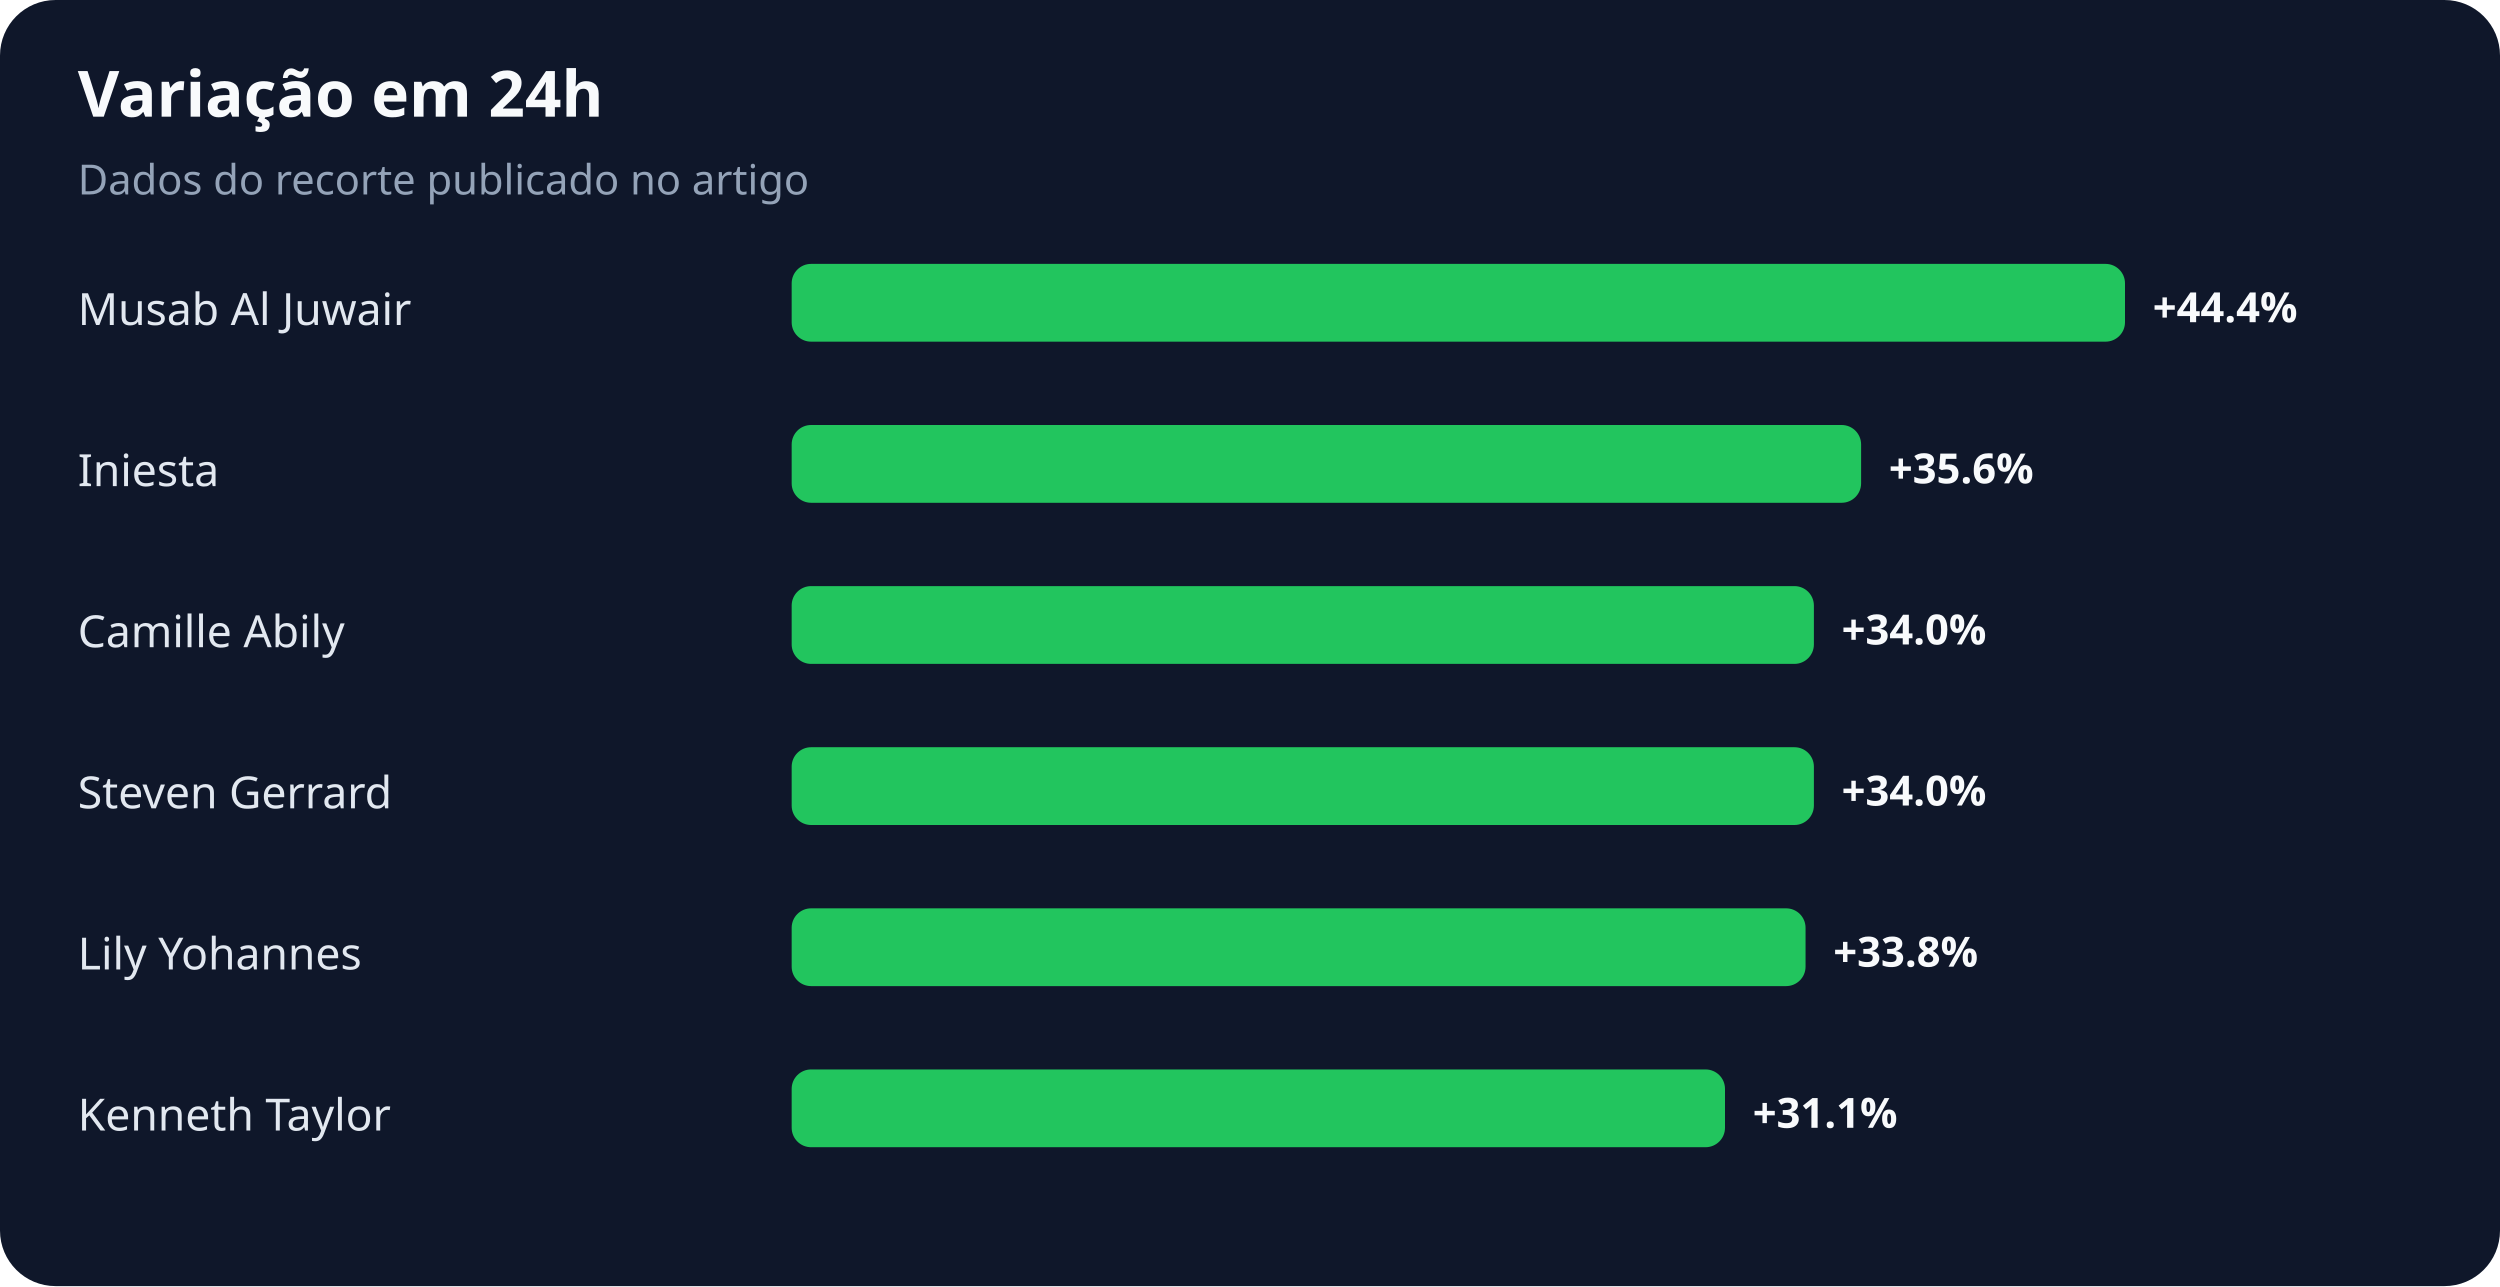
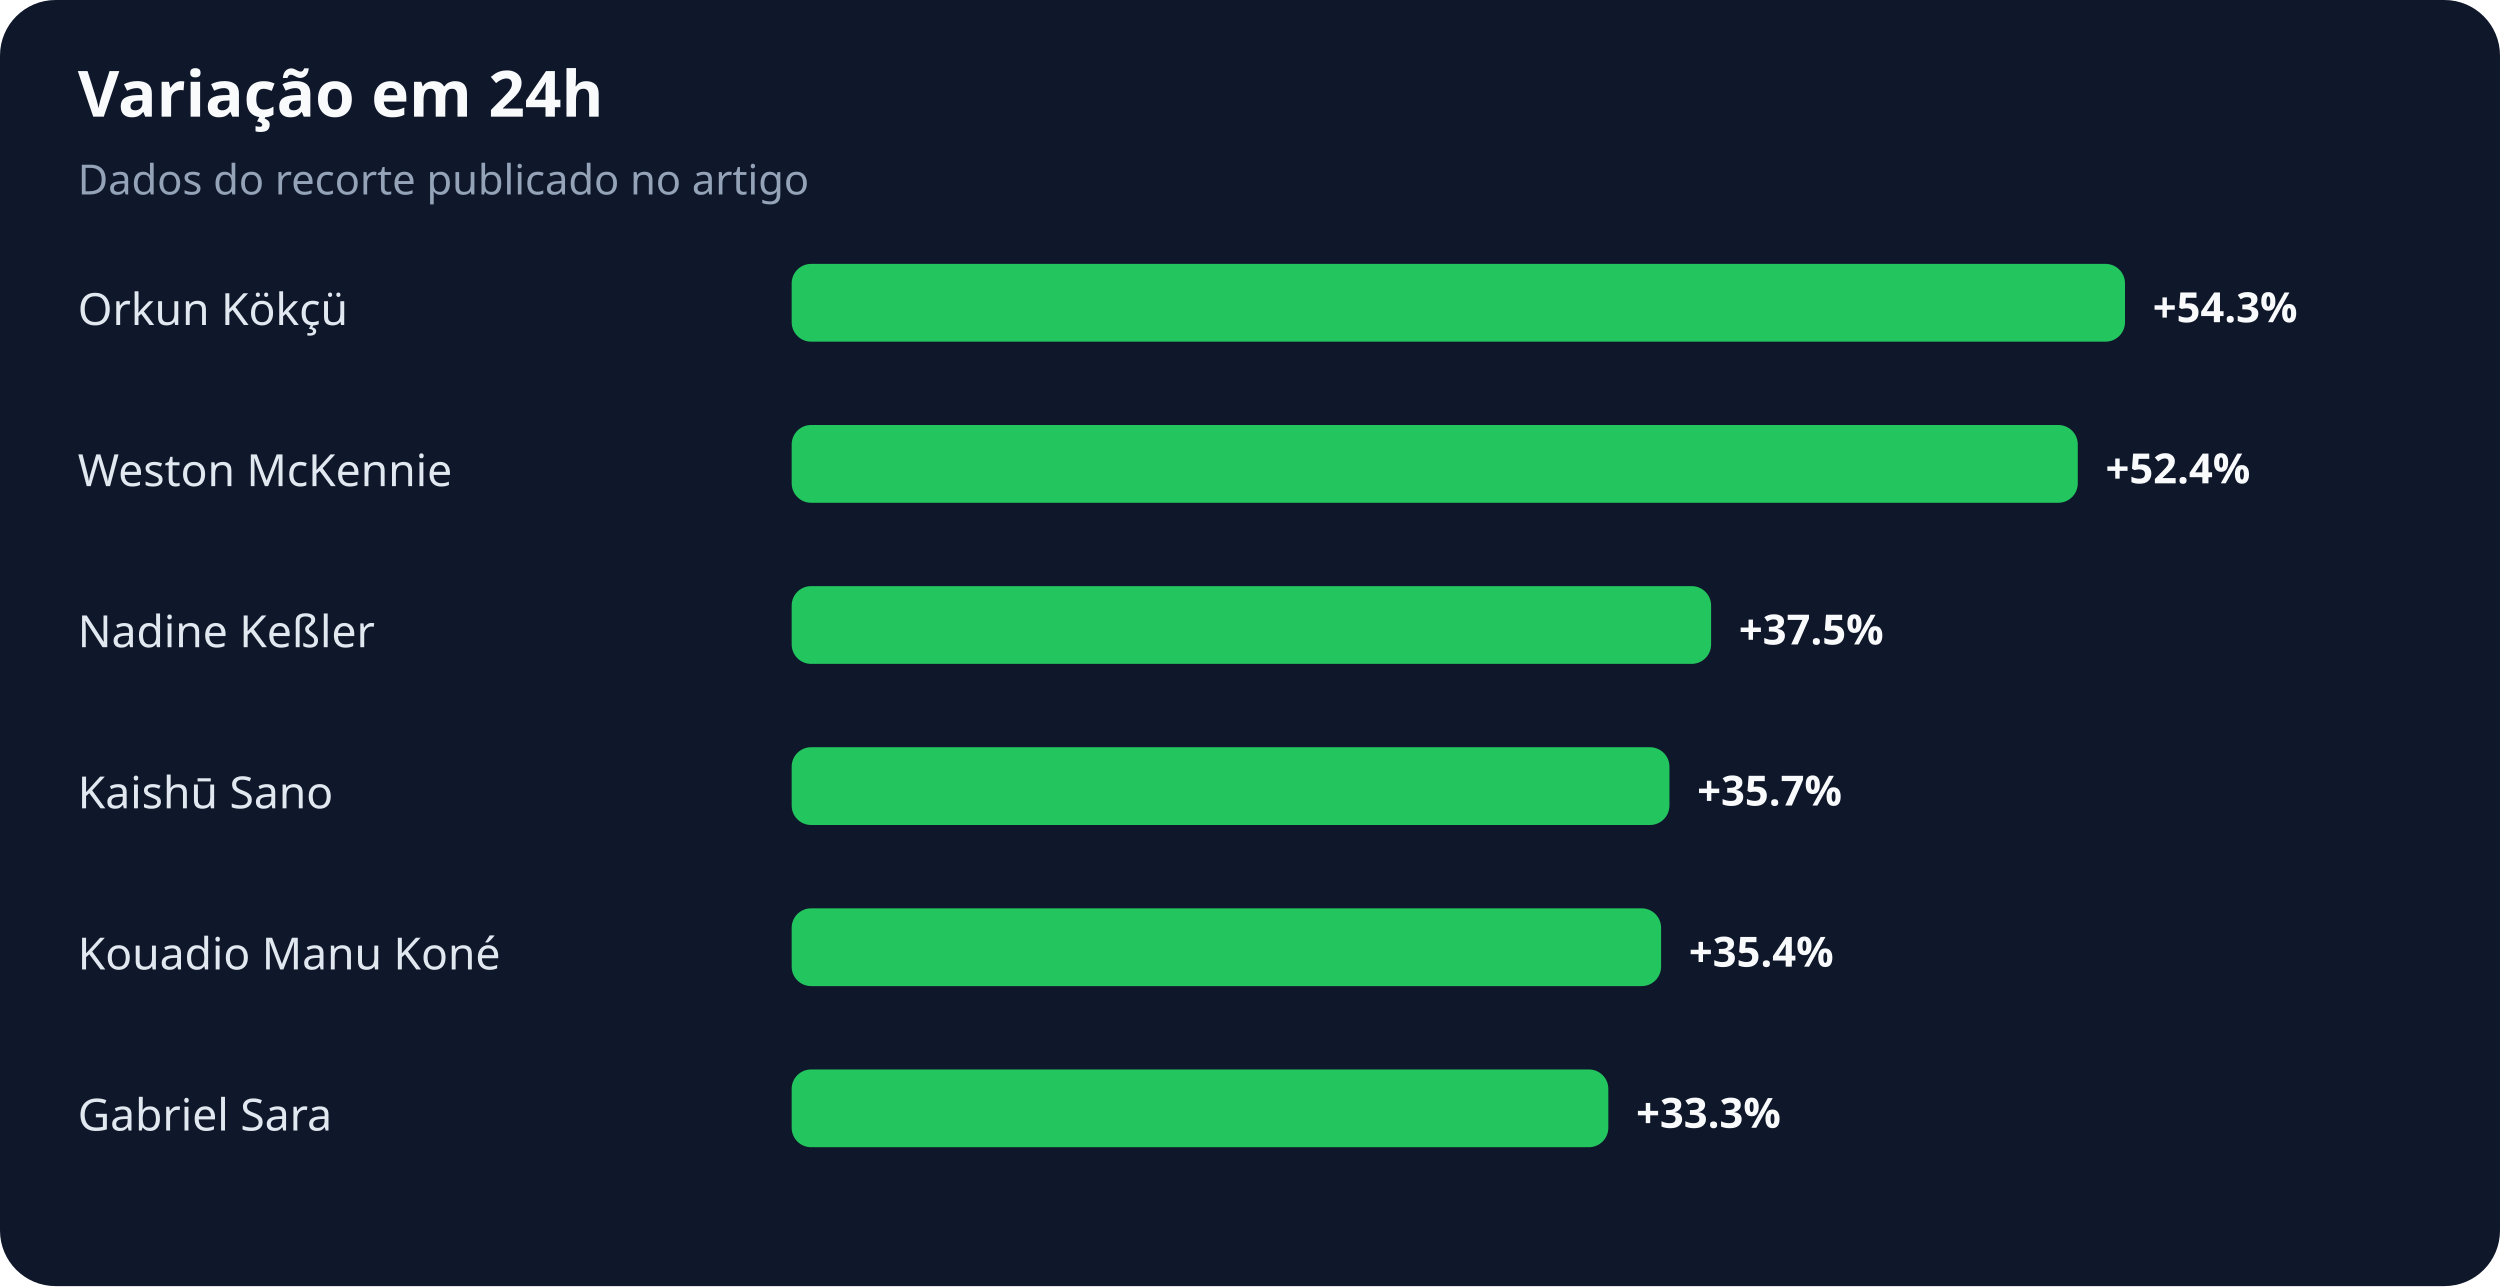
<svg xmlns="http://www.w3.org/2000/svg" width="900" height="463" viewBox="0 0 900 463" role="img" aria-labelledby="title desc">
  <rect width="100%" height="100%" rx="20" fill="#0f172a" />
  <text x="28" y="42" fill="#f8fafc" font-family="system-ui,sans-serif" font-size="23" font-weight="700">Variação em 24h</text>
  <text x="28" y="70" fill="#94a3b8" font-family="system-ui,sans-serif" font-size="15">Dados do recorte publicado no artigo</text>
-   <text x="28" y="117" fill="#e2e8f0" font-family="system-ui,sans-serif" font-size="16">Musab Al Juwair</text>
+   <text x="28" y="117" fill="#e2e8f0" font-family="system-ui,sans-serif" font-size="16">Orkun Kökçü</text>
  <rect x="285" y="95" width="480" height="28" rx="7" fill="#22c55e" />
-   <text x="775" y="116" fill="#f8fafc" font-family="system-ui,sans-serif" font-size="15" font-weight="700">+44.4%</text>
-   <text x="28" y="175" fill="#e2e8f0" font-family="system-ui,sans-serif" font-size="16">Iniesta</text>
-   <rect x="285" y="153" width="385" height="28" rx="7" fill="#22c55e" />
-   <text x="680" y="174" fill="#f8fafc" font-family="system-ui,sans-serif" font-size="15" font-weight="700">+35.6%</text>
-   <text x="28" y="233" fill="#e2e8f0" font-family="system-ui,sans-serif" font-size="16">Camille Abily</text>
-   <rect x="285" y="211" width="368" height="28" rx="7" fill="#22c55e" />
-   <text x="663" y="232" fill="#f8fafc" font-family="system-ui,sans-serif" font-size="15" font-weight="700">+34.0%</text>
-   <text x="28" y="291" fill="#e2e8f0" font-family="system-ui,sans-serif" font-size="16">Steven Gerrard</text>
-   <rect x="285" y="269" width="368" height="28" rx="7" fill="#22c55e" />
-   <text x="663" y="290" fill="#f8fafc" font-family="system-ui,sans-serif" font-size="15" font-weight="700">+34.0%</text>
-   <text x="28" y="349" fill="#e2e8f0" font-family="system-ui,sans-serif" font-size="16">Lily Yohannes</text>
-   <rect x="285" y="327" width="365" height="28" rx="7" fill="#22c55e" />
-   <text x="660" y="348" fill="#f8fafc" font-family="system-ui,sans-serif" font-size="15" font-weight="700">+33.8%</text>
-   <text x="28" y="407" fill="#e2e8f0" font-family="system-ui,sans-serif" font-size="16">Kenneth Taylor</text>
-   <rect x="285" y="385" width="336" height="28" rx="7" fill="#22c55e" />
-   <text x="631" y="406" fill="#f8fafc" font-family="system-ui,sans-serif" font-size="15" font-weight="700">+31.1%</text>
+   <text x="775" y="116" fill="#f8fafc" font-family="system-ui,sans-serif" font-size="15" font-weight="700">+54.3%</text>
+   <text x="28" y="175" fill="#e2e8f0" font-family="system-ui,sans-serif" font-size="16">Weston McKennie</text>
+   <rect x="285" y="153" width="463" height="28" rx="7" fill="#22c55e" />
+   <text x="758" y="174" fill="#f8fafc" font-family="system-ui,sans-serif" font-size="15" font-weight="700">+52.4%</text>
+   <text x="28" y="233" fill="#e2e8f0" font-family="system-ui,sans-serif" font-size="16">Nadine Keßler</text>
+   <rect x="285" y="211" width="331" height="28" rx="7" fill="#22c55e" />
+   <text x="626" y="232" fill="#f8fafc" font-family="system-ui,sans-serif" font-size="15" font-weight="700">+37.5%</text>
+   <text x="28" y="291" fill="#e2e8f0" font-family="system-ui,sans-serif" font-size="16">Kaishū Sano</text>
+   <rect x="285" y="269" width="316" height="28" rx="7" fill="#22c55e" />
+   <text x="611" y="290" fill="#f8fafc" font-family="system-ui,sans-serif" font-size="15" font-weight="700">+35.7%</text>
+   <text x="28" y="349" fill="#e2e8f0" font-family="system-ui,sans-serif" font-size="16">Kouadio Manu Koné</text>
+   <rect x="285" y="327" width="313" height="28" rx="7" fill="#22c55e" />
+   <text x="608" y="348" fill="#f8fafc" font-family="system-ui,sans-serif" font-size="15" font-weight="700">+35.4%</text>
+   <text x="28" y="407" fill="#e2e8f0" font-family="system-ui,sans-serif" font-size="16">Gabriel Sara</text>
+   <rect x="285" y="385" width="294" height="28" rx="7" fill="#22c55e" />
+   <text x="589" y="406" fill="#f8fafc" font-family="system-ui,sans-serif" font-size="15" font-weight="700">+33.3%</text>
</svg>
